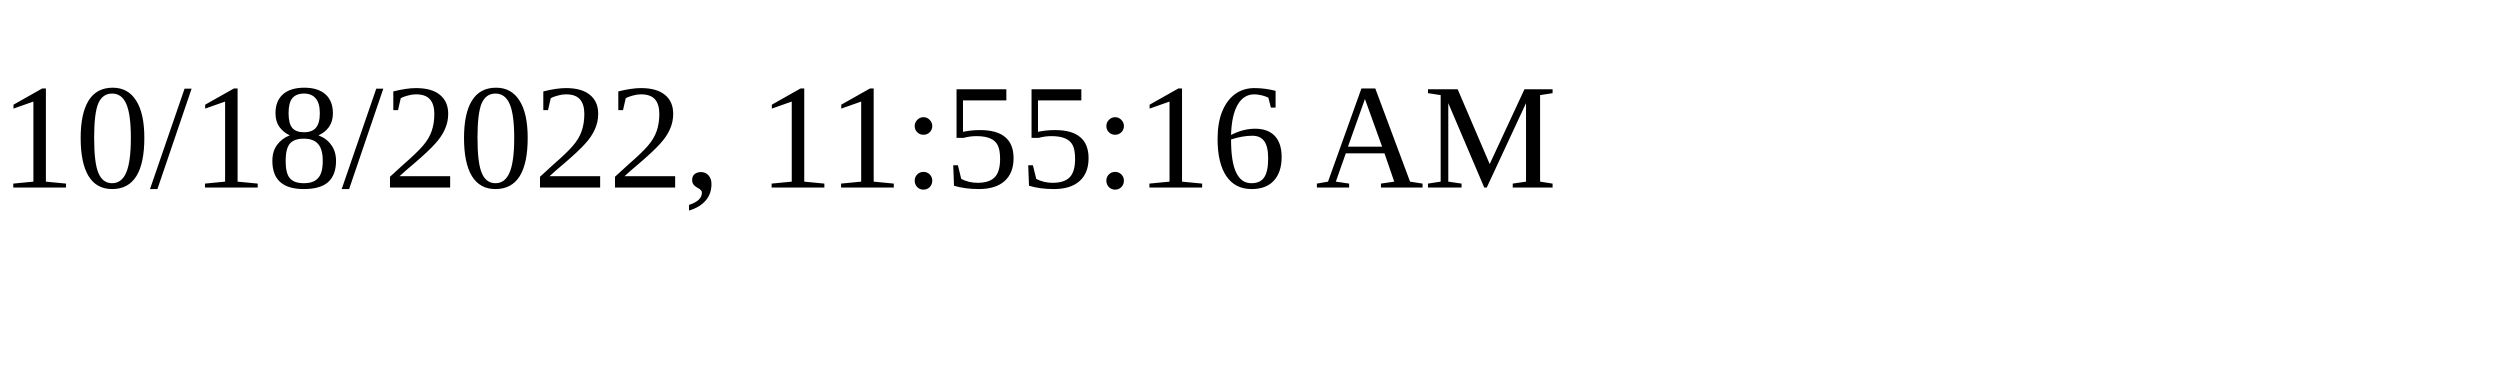
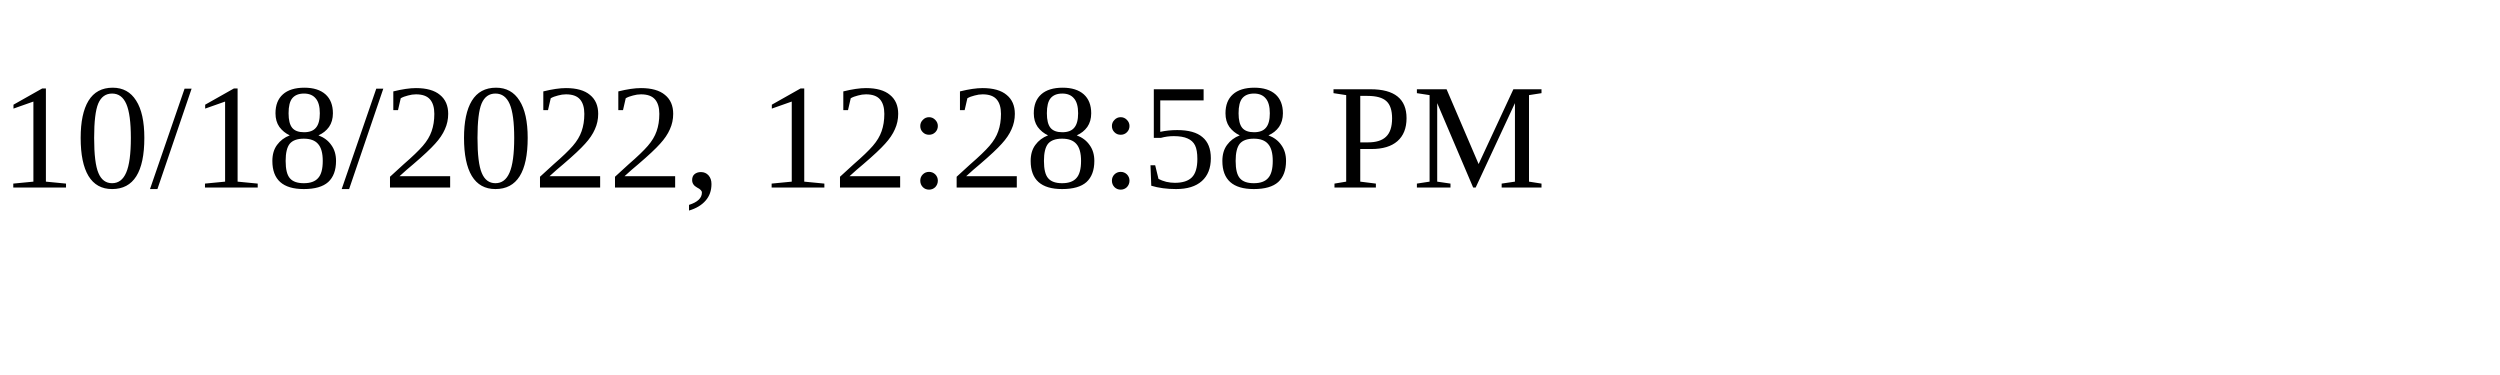
<svg xmlns="http://www.w3.org/2000/svg" height="30" width="200">
-   <text x="0" y="15">10/18/2022, 11:55:16 AM</text>
+   <text x="0" y="15">10/18/2022, 12:28:58 PM</text>
</svg>
